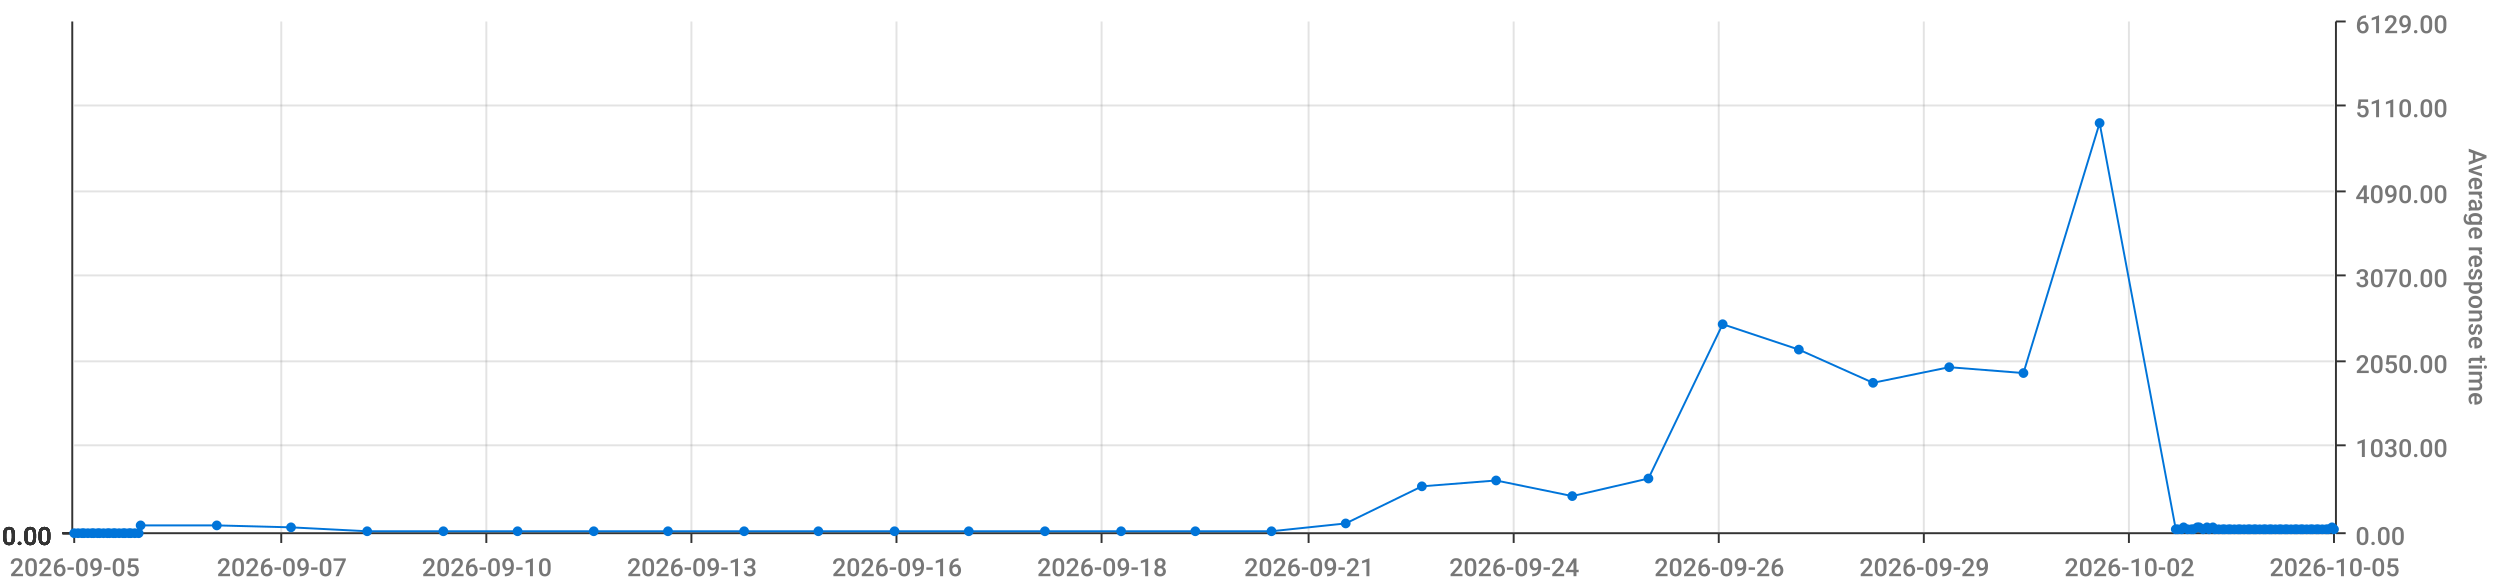
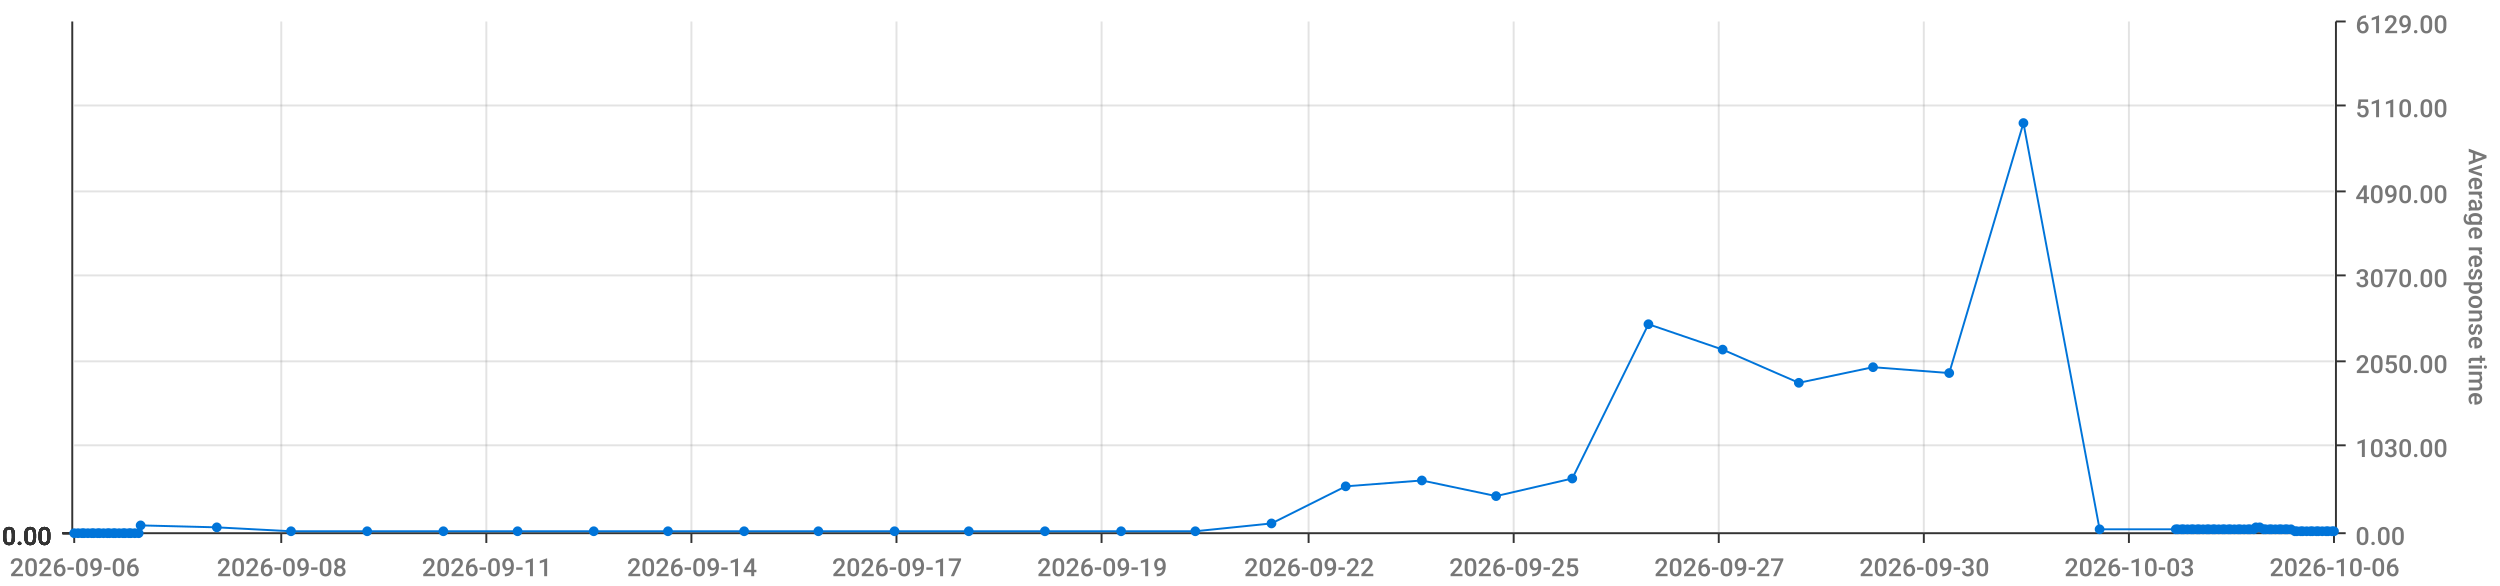
<svg xmlns="http://www.w3.org/2000/svg" viewBox="0 0 1280 300">
  <path d="M 0 0 L 1280 0 L 1280 300 L 0 300 L 0 0" style="stroke-width:0;stroke:rgba(255,255,255,1.0);fill:rgba(255,255,255,0.0)" />
  <path d="M 38 11 L 1195 11 L 1195 273 L 38 273 L 38 11" style="stroke-width:0;stroke:rgba(255,255,255,1.0);fill:rgba(255,255,255,0.0)" />
  <path d="M 38 273 L 1195 273" style="stroke-width:1;stroke:rgba(51,51,51,1.0);fill:rgba(255,255,255,0.0)" />
  <path d="M 38 273 L 38 278" style="stroke-width:1;stroke:rgba(51,51,51,1.0);fill:rgba(255,255,255,0.0)" />
-   <text x="5" y="295" style="stroke-width:0;stroke:none;fill:rgba(119,119,119,1.0);font-size:12.8px;font-family:'Roboto Medium',sans-serif">2026-09-05</text>
+   <text x="5" y="295" style="stroke-width:0;stroke:none;fill:rgba(119,119,119,1.0);font-size:12.8px;font-family:'Roboto Medium',sans-serif">2026-09-06</text>
  <path d="M 144 273 L 144 278" style="stroke-width:1;stroke:rgba(51,51,51,1.0);fill:rgba(255,255,255,0.0)" />
-   <text x="111" y="295" style="stroke-width:0;stroke:none;fill:rgba(119,119,119,1.0);font-size:12.8px;font-family:'Roboto Medium',sans-serif">2026-09-07</text>
+   <text x="111" y="295" style="stroke-width:0;stroke:none;fill:rgba(119,119,119,1.0);font-size:12.8px;font-family:'Roboto Medium',sans-serif">2026-09-08</text>
  <path d="M 249 273 L 249 278" style="stroke-width:1;stroke:rgba(51,51,51,1.0);fill:rgba(255,255,255,0.0)" />
-   <text x="216" y="295" style="stroke-width:0;stroke:none;fill:rgba(119,119,119,1.0);font-size:12.8px;font-family:'Roboto Medium',sans-serif">2026-09-10</text>
+   <text x="216" y="295" style="stroke-width:0;stroke:none;fill:rgba(119,119,119,1.0);font-size:12.8px;font-family:'Roboto Medium',sans-serif">2026-09-11</text>
  <path d="M 354 273 L 354 278" style="stroke-width:1;stroke:rgba(51,51,51,1.0);fill:rgba(255,255,255,0.0)" />
-   <text x="321" y="295" style="stroke-width:0;stroke:none;fill:rgba(119,119,119,1.0);font-size:12.8px;font-family:'Roboto Medium',sans-serif">2026-09-13</text>
+   <text x="321" y="295" style="stroke-width:0;stroke:none;fill:rgba(119,119,119,1.0);font-size:12.8px;font-family:'Roboto Medium',sans-serif">2026-09-14</text>
  <path d="M 459 273 L 459 278" style="stroke-width:1;stroke:rgba(51,51,51,1.0);fill:rgba(255,255,255,0.0)" />
-   <text x="426" y="295" style="stroke-width:0;stroke:none;fill:rgba(119,119,119,1.0);font-size:12.8px;font-family:'Roboto Medium',sans-serif">2026-09-16</text>
+   <text x="426" y="295" style="stroke-width:0;stroke:none;fill:rgba(119,119,119,1.0);font-size:12.8px;font-family:'Roboto Medium',sans-serif">2026-09-17</text>
  <path d="M 564 273 L 564 278" style="stroke-width:1;stroke:rgba(51,51,51,1.0);fill:rgba(255,255,255,0.0)" />
-   <text x="531" y="295" style="stroke-width:0;stroke:none;fill:rgba(119,119,119,1.0);font-size:12.8px;font-family:'Roboto Medium',sans-serif">2026-09-18</text>
+   <text x="531" y="295" style="stroke-width:0;stroke:none;fill:rgba(119,119,119,1.0);font-size:12.8px;font-family:'Roboto Medium',sans-serif">2026-09-19</text>
  <path d="M 670 273 L 670 278" style="stroke-width:1;stroke:rgba(51,51,51,1.0);fill:rgba(255,255,255,0.0)" />
-   <text x="637" y="295" style="stroke-width:0;stroke:none;fill:rgba(119,119,119,1.0);font-size:12.8px;font-family:'Roboto Medium',sans-serif">2026-09-21</text>
+   <text x="637" y="295" style="stroke-width:0;stroke:none;fill:rgba(119,119,119,1.0);font-size:12.8px;font-family:'Roboto Medium',sans-serif">2026-09-22</text>
  <path d="M 775 273 L 775 278" style="stroke-width:1;stroke:rgba(51,51,51,1.0);fill:rgba(255,255,255,0.0)" />
-   <text x="742" y="295" style="stroke-width:0;stroke:none;fill:rgba(119,119,119,1.0);font-size:12.8px;font-family:'Roboto Medium',sans-serif">2026-09-24</text>
+   <text x="742" y="295" style="stroke-width:0;stroke:none;fill:rgba(119,119,119,1.0);font-size:12.8px;font-family:'Roboto Medium',sans-serif">2026-09-25</text>
  <path d="M 880 273 L 880 278" style="stroke-width:1;stroke:rgba(51,51,51,1.0);fill:rgba(255,255,255,0.0)" />
-   <text x="847" y="295" style="stroke-width:0;stroke:none;fill:rgba(119,119,119,1.0);font-size:12.8px;font-family:'Roboto Medium',sans-serif">2026-09-26</text>
+   <text x="847" y="295" style="stroke-width:0;stroke:none;fill:rgba(119,119,119,1.0);font-size:12.8px;font-family:'Roboto Medium',sans-serif">2026-09-27</text>
  <path d="M 985 273 L 985 278" style="stroke-width:1;stroke:rgba(51,51,51,1.0);fill:rgba(255,255,255,0.0)" />
-   <text x="952" y="295" style="stroke-width:0;stroke:none;fill:rgba(119,119,119,1.0);font-size:12.8px;font-family:'Roboto Medium',sans-serif">2026-09-29</text>
+   <text x="952" y="295" style="stroke-width:0;stroke:none;fill:rgba(119,119,119,1.0);font-size:12.8px;font-family:'Roboto Medium',sans-serif">2026-09-30</text>
  <path d="M 1090 273 L 1090 278" style="stroke-width:1;stroke:rgba(51,51,51,1.0);fill:rgba(255,255,255,0.0)" />
-   <text x="1057" y="295" style="stroke-width:0;stroke:none;fill:rgba(119,119,119,1.0);font-size:12.8px;font-family:'Roboto Medium',sans-serif">2026-10-02</text>
+   <text x="1057" y="295" style="stroke-width:0;stroke:none;fill:rgba(119,119,119,1.0);font-size:12.8px;font-family:'Roboto Medium',sans-serif">2026-10-03</text>
  <path d="M 1195 273 L 1195 278" style="stroke-width:1;stroke:rgba(51,51,51,1.0);fill:rgba(255,255,255,0.0)" />
-   <text x="1162" y="295" style="stroke-width:0;stroke:none;fill:rgba(119,119,119,1.0);font-size:12.8px;font-family:'Roboto Medium',sans-serif">2026-10-05</text>
+   <text x="1162" y="295" style="stroke-width:0;stroke:none;fill:rgba(119,119,119,1.0);font-size:12.8px;font-family:'Roboto Medium',sans-serif">2026-10-06</text>
  <path d="M 144 273 L 144 11" style="stroke-width:1;stroke:rgba(119,119,119,0.2);fill:none" />
  <path d="M 249 273 L 249 11" style="stroke-width:1;stroke:rgba(119,119,119,0.2);fill:none" />
  <path d="M 354 273 L 354 11" style="stroke-width:1;stroke:rgba(119,119,119,0.2);fill:none" />
  <path d="M 459 273 L 459 11" style="stroke-width:1;stroke:rgba(119,119,119,0.2);fill:none" />
  <path d="M 564 273 L 564 11" style="stroke-width:1;stroke:rgba(119,119,119,0.2);fill:none" />
  <path d="M 670 273 L 670 11" style="stroke-width:1;stroke:rgba(119,119,119,0.2);fill:none" />
  <path d="M 775 273 L 775 11" style="stroke-width:1;stroke:rgba(119,119,119,0.2);fill:none" />
  <path d="M 880 273 L 880 11" style="stroke-width:1;stroke:rgba(119,119,119,0.2);fill:none" />
  <path d="M 985 273 L 985 11" style="stroke-width:1;stroke:rgba(119,119,119,0.2);fill:none" />
  <path d="M 1090 273 L 1090 11" style="stroke-width:1;stroke:rgba(119,119,119,0.2);fill:none" />
  <path d="M 1196 273 L 1196 11" style="stroke-width:1;stroke:rgba(51,51,51,1.0);fill:rgba(255,255,255,0.0)" />
  <path d="M 1196 273 L 1201 273" style="stroke-width:1;stroke:rgba(51,51,51,1.0);fill:rgba(255,255,255,0.0)" />
  <text x="1206" y="279" style="stroke-width:0;stroke:none;fill:rgba(119,119,119,1.0);font-size:12.8px;font-family:'Roboto Medium',sans-serif">0.00</text>
  <path d="M 1196 228 L 1201 228" style="stroke-width:1;stroke:rgba(51,51,51,1.0);fill:rgba(255,255,255,0.0)" />
  <text x="1206" y="234" style="stroke-width:0;stroke:none;fill:rgba(119,119,119,1.0);font-size:12.8px;font-family:'Roboto Medium',sans-serif">1030.00</text>
  <path d="M 1196 185 L 1201 185" style="stroke-width:1;stroke:rgba(51,51,51,1.0);fill:rgba(255,255,255,0.0)" />
  <text x="1206" y="191" style="stroke-width:0;stroke:none;fill:rgba(119,119,119,1.0);font-size:12.8px;font-family:'Roboto Medium',sans-serif">2050.00</text>
  <path d="M 1196 141 L 1201 141" style="stroke-width:1;stroke:rgba(51,51,51,1.0);fill:rgba(255,255,255,0.0)" />
  <text x="1206" y="147" style="stroke-width:0;stroke:none;fill:rgba(119,119,119,1.0);font-size:12.8px;font-family:'Roboto Medium',sans-serif">3070.00</text>
  <path d="M 1196 98 L 1201 98" style="stroke-width:1;stroke:rgba(51,51,51,1.0);fill:rgba(255,255,255,0.0)" />
  <text x="1206" y="104" style="stroke-width:0;stroke:none;fill:rgba(119,119,119,1.0);font-size:12.8px;font-family:'Roboto Medium',sans-serif">4090.00</text>
  <path d="M 1196 54 L 1201 54" style="stroke-width:1;stroke:rgba(51,51,51,1.0);fill:rgba(255,255,255,0.0)" />
  <text x="1206" y="60" style="stroke-width:0;stroke:none;fill:rgba(119,119,119,1.0);font-size:12.8px;font-family:'Roboto Medium',sans-serif">5110.00</text>
  <path d="M 1196 11 L 1201 11" style="stroke-width:1;stroke:rgba(51,51,51,1.0);fill:rgba(255,255,255,0.0)" />
  <text x="1206" y="17" style="stroke-width:0;stroke:none;fill:rgba(119,119,119,1.0);font-size:12.8px;font-family:'Roboto Medium',sans-serif">6129.00</text>
  <text x="1264" y="76" style="stroke-width:0;stroke:none;fill:rgba(119,119,119,1.0);font-size:12.8px;font-family:'Roboto Medium',sans-serif" transform="rotate(90.00,1264,76)">Average response time</text>
  <path d="M 38 273 L 1195 273" style="stroke-width:0;stroke:rgba(255,255,255,0.0);fill:none" />
  <path d="M 38 228 L 1195 228" style="stroke-width:1;stroke:rgba(119,119,119,0.2);fill:none" />
  <path d="M 38 185 L 1195 185" style="stroke-width:1;stroke:rgba(119,119,119,0.2);fill:none" />
  <path d="M 38 141 L 1195 141" style="stroke-width:1;stroke:rgba(119,119,119,0.2);fill:none" />
  <path d="M 38 98 L 1195 98" style="stroke-width:1;stroke:rgba(119,119,119,0.2);fill:none" />
  <path d="M 38 54 L 1195 54" style="stroke-width:1;stroke:rgba(119,119,119,0.2);fill:none" />
  <path d="M 37 273 L 37 11" style="stroke-width:1;stroke:rgba(51,51,51,1.0);fill:rgba(255,255,255,0.0)" />
  <path d="M 37 273 L 32 273" style="stroke-width:1;stroke:rgba(51,51,51,1.0);fill:rgba(255,255,255,0.0)" />
  <text x="1" y="279" style="stroke-width:0;stroke:none;fill:rgba(51,51,51,1.0);font-size:12.8px;font-family:'Roboto Medium',sans-serif">0.00</text>
  <path d="M 37 273 L 32 273" style="stroke-width:1;stroke:rgba(51,51,51,1.0);fill:rgba(255,255,255,0.0)" />
  <text x="1" y="279" style="stroke-width:0;stroke:none;fill:rgba(51,51,51,1.0);font-size:12.8px;font-family:'Roboto Medium',sans-serif">0.00</text>
  <path d="M 37 273 L 32 273" style="stroke-width:1;stroke:rgba(51,51,51,1.0);fill:rgba(255,255,255,0.0)" />
  <text x="1" y="279" style="stroke-width:0;stroke:none;fill:rgba(51,51,51,1.0);font-size:12.8px;font-family:'Roboto Medium',sans-serif">0.00</text>
  <path d="M 37 273 L 32 273" style="stroke-width:1;stroke:rgba(51,51,51,1.0);fill:rgba(255,255,255,0.0)" />
  <text x="1" y="279" style="stroke-width:0;stroke:none;fill:rgba(51,51,51,1.0);font-size:12.8px;font-family:'Roboto Medium',sans-serif">0.00</text>
  <path d="M 37 273 L 32 273" style="stroke-width:1;stroke:rgba(51,51,51,1.0);fill:rgba(255,255,255,0.0)" />
  <text x="1" y="279" style="stroke-width:0;stroke:none;fill:rgba(51,51,51,1.0);font-size:12.8px;font-family:'Roboto Medium',sans-serif">0.00</text>
  <path d="M 37 273 L 32 273" style="stroke-width:1;stroke:rgba(51,51,51,1.0);fill:rgba(255,255,255,0.0)" />
  <text x="1" y="279" style="stroke-width:0;stroke:none;fill:rgba(51,51,51,1.0);font-size:12.8px;font-family:'Roboto Medium',sans-serif">0.00</text>
  <path d="M 37 273 L 32 273" style="stroke-width:1;stroke:rgba(51,51,51,1.0);fill:rgba(255,255,255,0.0)" />
  <text x="1" y="279" style="stroke-width:0;stroke:none;fill:rgba(51,51,51,1.0);font-size:12.8px;font-family:'Roboto Medium',sans-serif">0.00</text>
  <path d="M 38 273 L 1195 273" style="stroke-width:0;stroke:rgba(255,255,255,0.0);fill:none" />
  <path d="M 38 273 L 1195 273" style="stroke-width:0;stroke:rgba(255,255,255,0.0);fill:none" />
  <path d="M 38 273 L 1195 273" style="stroke-width:0;stroke:rgba(255,255,255,0.0);fill:none" />
  <path d="M 38 273 L 1195 273" style="stroke-width:0;stroke:rgba(255,255,255,0.0);fill:none" />
  <path d="M 38 273 L 1195 273" style="stroke-width:0;stroke:rgba(255,255,255,0.0);fill:none" />
  <path d="M 38 273 L 1195 273" style="stroke-width:0;stroke:rgba(255,255,255,0.0);fill:none" />
-   <path d="M 38 273 L 40 273 L 42 273 L 43 273 L 45 273 L 47 273 L 48 273 L 50 273 L 51 273 L 53 273 L 55 273 L 56 273 L 58 273 L 59 273 L 61 273 L 63 273 L 64 273 L 66 273 L 67 273 L 69 273 L 71 273 L 72 269 L 111 269 L 149 270 L 188 272 L 227 272 L 265 272 L 304 272 L 342 272 L 381 272 L 419 272 L 458 272 L 496 272 L 535 272 L 574 272 L 612 272 L 651 272 L 689 268 L 728 249 L 766 246 L 805 254 L 844 245 L 882 166 L 921 179 L 959 196 L 998 188 L 1036 191 L 1075 63 L 1114 271 L 1115 271 L 1117 271 L 1118 270 L 1120 271 L 1122 271 L 1123 271 L 1125 270 L 1126 270 L 1128 271 L 1130 270 L 1131 271 L 1133 270 L 1134 271 L 1136 271 L 1138 271 L 1139 271 L 1141 271 L 1142 271 L 1144 271 L 1146 271 L 1147 271 L 1149 271 L 1151 271 L 1152 271 L 1154 271 L 1155 271 L 1157 271 L 1159 271 L 1160 271 L 1162 271 L 1163 271 L 1165 271 L 1167 271 L 1168 271 L 1170 271 L 1171 271 L 1173 271 L 1175 271 L 1176 271 L 1178 271 L 1179 271 L 1181 271 L 1183 271 L 1184 271 L 1186 271 L 1187 271 L 1189 271 L 1191 271 L 1192 271 L 1194 270 L 1195 271" style="stroke-width:1;stroke:rgba(0,116,217,1.0);fill:rgba(255,255,255,0.0)" />
+   <path d="M 38 273 L 40 273 L 42 273 L 43 273 L 45 273 L 47 273 L 48 273 L 50 273 L 51 273 L 53 273 L 55 273 L 56 273 L 58 273 L 59 273 L 61 273 L 63 273 L 64 273 L 66 273 L 67 273 L 69 273 L 71 273 L 72 269 L 111 270 L 149 272 L 188 272 L 227 272 L 265 272 L 304 272 L 342 272 L 381 272 L 419 272 L 458 272 L 496 272 L 535 272 L 574 272 L 612 272 L 651 268 L 689 249 L 728 246 L 766 254 L 805 245 L 844 166 L 882 179 L 921 196 L 959 188 L 998 191 L 1036 63 L 1075 271 L 1114 271 L 1115 271 L 1117 271 L 1118 271 L 1120 271 L 1122 271 L 1123 271 L 1125 271 L 1126 271 L 1128 271 L 1130 271 L 1131 271 L 1133 271 L 1134 271 L 1136 271 L 1138 271 L 1139 271 L 1141 271 L 1142 271 L 1144 271 L 1146 271 L 1147 271 L 1149 271 L 1151 271 L 1152 271 L 1154 271 L 1155 270 L 1157 270 L 1159 271 L 1160 271 L 1162 271 L 1163 271 L 1165 271 L 1167 271 L 1168 271 L 1170 271 L 1171 271 L 1173 271 L 1175 272 L 1176 272 L 1178 272 L 1179 272 L 1181 272 L 1183 272 L 1184 272 L 1186 272 L 1187 272 L 1189 272 L 1191 272 L 1192 272 L 1194 272 L 1195 272" style="stroke-width:1;stroke:rgba(0,116,217,1.0);fill:rgba(255,255,255,0.0)" />
  <circle cx="38" cy="273" r="2" style="stroke-width:1;stroke:rgba(0,116,217,1.0);fill:rgba(0,116,217,1.0)" />
  <path d="" style="stroke-width:1;stroke:rgba(0,116,217,1.0);fill:rgba(0,116,217,1.0)" />
  <circle cx="40" cy="273" r="2" style="stroke-width:1;stroke:rgba(0,116,217,1.0);fill:rgba(0,116,217,1.0)" />
  <path d="" style="stroke-width:1;stroke:rgba(0,116,217,1.0);fill:rgba(0,116,217,1.0)" />
  <circle cx="42" cy="273" r="2" style="stroke-width:1;stroke:rgba(0,116,217,1.0);fill:rgba(0,116,217,1.0)" />
  <path d="" style="stroke-width:1;stroke:rgba(0,116,217,1.0);fill:rgba(0,116,217,1.0)" />
  <circle cx="43" cy="273" r="2" style="stroke-width:1;stroke:rgba(0,116,217,1.0);fill:rgba(0,116,217,1.0)" />
  <path d="" style="stroke-width:1;stroke:rgba(0,116,217,1.0);fill:rgba(0,116,217,1.0)" />
  <circle cx="45" cy="273" r="2" style="stroke-width:1;stroke:rgba(0,116,217,1.0);fill:rgba(0,116,217,1.0)" />
  <path d="" style="stroke-width:1;stroke:rgba(0,116,217,1.0);fill:rgba(0,116,217,1.0)" />
  <circle cx="47" cy="273" r="2" style="stroke-width:1;stroke:rgba(0,116,217,1.0);fill:rgba(0,116,217,1.0)" />
  <path d="" style="stroke-width:1;stroke:rgba(0,116,217,1.0);fill:rgba(0,116,217,1.0)" />
  <circle cx="48" cy="273" r="2" style="stroke-width:1;stroke:rgba(0,116,217,1.0);fill:rgba(0,116,217,1.0)" />
  <path d="" style="stroke-width:1;stroke:rgba(0,116,217,1.0);fill:rgba(0,116,217,1.0)" />
  <circle cx="50" cy="273" r="2" style="stroke-width:1;stroke:rgba(0,116,217,1.0);fill:rgba(0,116,217,1.0)" />
  <path d="" style="stroke-width:1;stroke:rgba(0,116,217,1.0);fill:rgba(0,116,217,1.0)" />
  <circle cx="51" cy="273" r="2" style="stroke-width:1;stroke:rgba(0,116,217,1.0);fill:rgba(0,116,217,1.0)" />
  <path d="" style="stroke-width:1;stroke:rgba(0,116,217,1.0);fill:rgba(0,116,217,1.0)" />
  <circle cx="53" cy="273" r="2" style="stroke-width:1;stroke:rgba(0,116,217,1.0);fill:rgba(0,116,217,1.0)" />
  <path d="" style="stroke-width:1;stroke:rgba(0,116,217,1.0);fill:rgba(0,116,217,1.0)" />
  <circle cx="55" cy="273" r="2" style="stroke-width:1;stroke:rgba(0,116,217,1.0);fill:rgba(0,116,217,1.0)" />
  <path d="" style="stroke-width:1;stroke:rgba(0,116,217,1.0);fill:rgba(0,116,217,1.0)" />
  <circle cx="56" cy="273" r="2" style="stroke-width:1;stroke:rgba(0,116,217,1.0);fill:rgba(0,116,217,1.0)" />
  <path d="" style="stroke-width:1;stroke:rgba(0,116,217,1.0);fill:rgba(0,116,217,1.0)" />
  <circle cx="58" cy="273" r="2" style="stroke-width:1;stroke:rgba(0,116,217,1.0);fill:rgba(0,116,217,1.0)" />
  <path d="" style="stroke-width:1;stroke:rgba(0,116,217,1.0);fill:rgba(0,116,217,1.0)" />
  <circle cx="59" cy="273" r="2" style="stroke-width:1;stroke:rgba(0,116,217,1.0);fill:rgba(0,116,217,1.0)" />
  <path d="" style="stroke-width:1;stroke:rgba(0,116,217,1.0);fill:rgba(0,116,217,1.0)" />
  <circle cx="61" cy="273" r="2" style="stroke-width:1;stroke:rgba(0,116,217,1.0);fill:rgba(0,116,217,1.0)" />
  <path d="" style="stroke-width:1;stroke:rgba(0,116,217,1.0);fill:rgba(0,116,217,1.0)" />
  <circle cx="63" cy="273" r="2" style="stroke-width:1;stroke:rgba(0,116,217,1.0);fill:rgba(0,116,217,1.0)" />
  <path d="" style="stroke-width:1;stroke:rgba(0,116,217,1.0);fill:rgba(0,116,217,1.0)" />
  <circle cx="64" cy="273" r="2" style="stroke-width:1;stroke:rgba(0,116,217,1.0);fill:rgba(0,116,217,1.0)" />
  <path d="" style="stroke-width:1;stroke:rgba(0,116,217,1.0);fill:rgba(0,116,217,1.0)" />
  <circle cx="66" cy="273" r="2" style="stroke-width:1;stroke:rgba(0,116,217,1.0);fill:rgba(0,116,217,1.0)" />
  <path d="" style="stroke-width:1;stroke:rgba(0,116,217,1.0);fill:rgba(0,116,217,1.0)" />
  <circle cx="67" cy="273" r="2" style="stroke-width:1;stroke:rgba(0,116,217,1.0);fill:rgba(0,116,217,1.0)" />
  <path d="" style="stroke-width:1;stroke:rgba(0,116,217,1.0);fill:rgba(0,116,217,1.0)" />
  <circle cx="69" cy="273" r="2" style="stroke-width:1;stroke:rgba(0,116,217,1.0);fill:rgba(0,116,217,1.0)" />
  <path d="" style="stroke-width:1;stroke:rgba(0,116,217,1.0);fill:rgba(0,116,217,1.0)" />
  <circle cx="71" cy="273" r="2" style="stroke-width:1;stroke:rgba(0,116,217,1.0);fill:rgba(0,116,217,1.0)" />
  <path d="" style="stroke-width:1;stroke:rgba(0,116,217,1.0);fill:rgba(0,116,217,1.0)" />
  <circle cx="72" cy="269" r="2" style="stroke-width:1;stroke:rgba(0,116,217,1.0);fill:rgba(0,116,217,1.0)" />
  <path d="" style="stroke-width:1;stroke:rgba(0,116,217,1.0);fill:rgba(0,116,217,1.0)" />
-   <circle cx="111" cy="269" r="2" style="stroke-width:1;stroke:rgba(0,116,217,1.0);fill:rgba(0,116,217,1.0)" />
-   <path d="" style="stroke-width:1;stroke:rgba(0,116,217,1.0);fill:rgba(0,116,217,1.0)" />
-   <circle cx="149" cy="270" r="2" style="stroke-width:1;stroke:rgba(0,116,217,1.0);fill:rgba(0,116,217,1.0)" />
+   <circle cx="111" cy="270" r="2" style="stroke-width:1;stroke:rgba(0,116,217,1.0);fill:rgba(0,116,217,1.0)" />
+   <path d="" style="stroke-width:1;stroke:rgba(0,116,217,1.0);fill:rgba(0,116,217,1.0)" />
+   <circle cx="149" cy="272" r="2" style="stroke-width:1;stroke:rgba(0,116,217,1.0);fill:rgba(0,116,217,1.0)" />
  <path d="" style="stroke-width:1;stroke:rgba(0,116,217,1.0);fill:rgba(0,116,217,1.0)" />
  <circle cx="188" cy="272" r="2" style="stroke-width:1;stroke:rgba(0,116,217,1.0);fill:rgba(0,116,217,1.0)" />
  <path d="" style="stroke-width:1;stroke:rgba(0,116,217,1.0);fill:rgba(0,116,217,1.0)" />
  <circle cx="227" cy="272" r="2" style="stroke-width:1;stroke:rgba(0,116,217,1.0);fill:rgba(0,116,217,1.0)" />
  <path d="" style="stroke-width:1;stroke:rgba(0,116,217,1.0);fill:rgba(0,116,217,1.0)" />
  <circle cx="265" cy="272" r="2" style="stroke-width:1;stroke:rgba(0,116,217,1.0);fill:rgba(0,116,217,1.0)" />
  <path d="" style="stroke-width:1;stroke:rgba(0,116,217,1.0);fill:rgba(0,116,217,1.0)" />
  <circle cx="304" cy="272" r="2" style="stroke-width:1;stroke:rgba(0,116,217,1.0);fill:rgba(0,116,217,1.0)" />
  <path d="" style="stroke-width:1;stroke:rgba(0,116,217,1.0);fill:rgba(0,116,217,1.0)" />
  <circle cx="342" cy="272" r="2" style="stroke-width:1;stroke:rgba(0,116,217,1.0);fill:rgba(0,116,217,1.0)" />
  <path d="" style="stroke-width:1;stroke:rgba(0,116,217,1.0);fill:rgba(0,116,217,1.0)" />
  <circle cx="381" cy="272" r="2" style="stroke-width:1;stroke:rgba(0,116,217,1.0);fill:rgba(0,116,217,1.0)" />
  <path d="" style="stroke-width:1;stroke:rgba(0,116,217,1.0);fill:rgba(0,116,217,1.0)" />
  <circle cx="419" cy="272" r="2" style="stroke-width:1;stroke:rgba(0,116,217,1.0);fill:rgba(0,116,217,1.0)" />
  <path d="" style="stroke-width:1;stroke:rgba(0,116,217,1.0);fill:rgba(0,116,217,1.0)" />
  <circle cx="458" cy="272" r="2" style="stroke-width:1;stroke:rgba(0,116,217,1.0);fill:rgba(0,116,217,1.0)" />
  <path d="" style="stroke-width:1;stroke:rgba(0,116,217,1.0);fill:rgba(0,116,217,1.0)" />
  <circle cx="496" cy="272" r="2" style="stroke-width:1;stroke:rgba(0,116,217,1.0);fill:rgba(0,116,217,1.0)" />
  <path d="" style="stroke-width:1;stroke:rgba(0,116,217,1.0);fill:rgba(0,116,217,1.0)" />
  <circle cx="535" cy="272" r="2" style="stroke-width:1;stroke:rgba(0,116,217,1.0);fill:rgba(0,116,217,1.0)" />
  <path d="" style="stroke-width:1;stroke:rgba(0,116,217,1.0);fill:rgba(0,116,217,1.0)" />
  <circle cx="574" cy="272" r="2" style="stroke-width:1;stroke:rgba(0,116,217,1.0);fill:rgba(0,116,217,1.0)" />
  <path d="" style="stroke-width:1;stroke:rgba(0,116,217,1.0);fill:rgba(0,116,217,1.0)" />
  <circle cx="612" cy="272" r="2" style="stroke-width:1;stroke:rgba(0,116,217,1.0);fill:rgba(0,116,217,1.0)" />
  <path d="" style="stroke-width:1;stroke:rgba(0,116,217,1.0);fill:rgba(0,116,217,1.0)" />
-   <circle cx="651" cy="272" r="2" style="stroke-width:1;stroke:rgba(0,116,217,1.0);fill:rgba(0,116,217,1.0)" />
-   <path d="" style="stroke-width:1;stroke:rgba(0,116,217,1.0);fill:rgba(0,116,217,1.0)" />
-   <circle cx="689" cy="268" r="2" style="stroke-width:1;stroke:rgba(0,116,217,1.0);fill:rgba(0,116,217,1.0)" />
-   <path d="" style="stroke-width:1;stroke:rgba(0,116,217,1.0);fill:rgba(0,116,217,1.0)" />
-   <circle cx="728" cy="249" r="2" style="stroke-width:1;stroke:rgba(0,116,217,1.0);fill:rgba(0,116,217,1.0)" />
-   <path d="" style="stroke-width:1;stroke:rgba(0,116,217,1.0);fill:rgba(0,116,217,1.0)" />
-   <circle cx="766" cy="246" r="2" style="stroke-width:1;stroke:rgba(0,116,217,1.0);fill:rgba(0,116,217,1.0)" />
-   <path d="" style="stroke-width:1;stroke:rgba(0,116,217,1.0);fill:rgba(0,116,217,1.0)" />
-   <circle cx="805" cy="254" r="2" style="stroke-width:1;stroke:rgba(0,116,217,1.0);fill:rgba(0,116,217,1.0)" />
-   <path d="" style="stroke-width:1;stroke:rgba(0,116,217,1.0);fill:rgba(0,116,217,1.0)" />
-   <circle cx="844" cy="245" r="2" style="stroke-width:1;stroke:rgba(0,116,217,1.0);fill:rgba(0,116,217,1.0)" />
-   <path d="" style="stroke-width:1;stroke:rgba(0,116,217,1.0);fill:rgba(0,116,217,1.0)" />
-   <circle cx="882" cy="166" r="2" style="stroke-width:1;stroke:rgba(0,116,217,1.0);fill:rgba(0,116,217,1.0)" />
-   <path d="" style="stroke-width:1;stroke:rgba(0,116,217,1.0);fill:rgba(0,116,217,1.0)" />
-   <circle cx="921" cy="179" r="2" style="stroke-width:1;stroke:rgba(0,116,217,1.0);fill:rgba(0,116,217,1.0)" />
-   <path d="" style="stroke-width:1;stroke:rgba(0,116,217,1.0);fill:rgba(0,116,217,1.0)" />
-   <circle cx="959" cy="196" r="2" style="stroke-width:1;stroke:rgba(0,116,217,1.0);fill:rgba(0,116,217,1.0)" />
-   <path d="" style="stroke-width:1;stroke:rgba(0,116,217,1.0);fill:rgba(0,116,217,1.0)" />
-   <circle cx="998" cy="188" r="2" style="stroke-width:1;stroke:rgba(0,116,217,1.0);fill:rgba(0,116,217,1.0)" />
-   <path d="" style="stroke-width:1;stroke:rgba(0,116,217,1.0);fill:rgba(0,116,217,1.0)" />
-   <circle cx="1036" cy="191" r="2" style="stroke-width:1;stroke:rgba(0,116,217,1.0);fill:rgba(0,116,217,1.0)" />
-   <path d="" style="stroke-width:1;stroke:rgba(0,116,217,1.0);fill:rgba(0,116,217,1.0)" />
-   <circle cx="1075" cy="63" r="2" style="stroke-width:1;stroke:rgba(0,116,217,1.0);fill:rgba(0,116,217,1.0)" />
+   <circle cx="651" cy="268" r="2" style="stroke-width:1;stroke:rgba(0,116,217,1.0);fill:rgba(0,116,217,1.0)" />
+   <path d="" style="stroke-width:1;stroke:rgba(0,116,217,1.0);fill:rgba(0,116,217,1.0)" />
+   <circle cx="689" cy="249" r="2" style="stroke-width:1;stroke:rgba(0,116,217,1.0);fill:rgba(0,116,217,1.0)" />
+   <path d="" style="stroke-width:1;stroke:rgba(0,116,217,1.0);fill:rgba(0,116,217,1.0)" />
+   <circle cx="728" cy="246" r="2" style="stroke-width:1;stroke:rgba(0,116,217,1.0);fill:rgba(0,116,217,1.0)" />
+   <path d="" style="stroke-width:1;stroke:rgba(0,116,217,1.0);fill:rgba(0,116,217,1.0)" />
+   <circle cx="766" cy="254" r="2" style="stroke-width:1;stroke:rgba(0,116,217,1.0);fill:rgba(0,116,217,1.0)" />
+   <path d="" style="stroke-width:1;stroke:rgba(0,116,217,1.0);fill:rgba(0,116,217,1.0)" />
+   <circle cx="805" cy="245" r="2" style="stroke-width:1;stroke:rgba(0,116,217,1.0);fill:rgba(0,116,217,1.0)" />
+   <path d="" style="stroke-width:1;stroke:rgba(0,116,217,1.0);fill:rgba(0,116,217,1.0)" />
+   <circle cx="844" cy="166" r="2" style="stroke-width:1;stroke:rgba(0,116,217,1.0);fill:rgba(0,116,217,1.0)" />
+   <path d="" style="stroke-width:1;stroke:rgba(0,116,217,1.0);fill:rgba(0,116,217,1.0)" />
+   <circle cx="882" cy="179" r="2" style="stroke-width:1;stroke:rgba(0,116,217,1.0);fill:rgba(0,116,217,1.0)" />
+   <path d="" style="stroke-width:1;stroke:rgba(0,116,217,1.0);fill:rgba(0,116,217,1.0)" />
+   <circle cx="921" cy="196" r="2" style="stroke-width:1;stroke:rgba(0,116,217,1.0);fill:rgba(0,116,217,1.0)" />
+   <path d="" style="stroke-width:1;stroke:rgba(0,116,217,1.0);fill:rgba(0,116,217,1.0)" />
+   <circle cx="959" cy="188" r="2" style="stroke-width:1;stroke:rgba(0,116,217,1.0);fill:rgba(0,116,217,1.0)" />
+   <path d="" style="stroke-width:1;stroke:rgba(0,116,217,1.0);fill:rgba(0,116,217,1.0)" />
+   <circle cx="998" cy="191" r="2" style="stroke-width:1;stroke:rgba(0,116,217,1.0);fill:rgba(0,116,217,1.0)" />
+   <path d="" style="stroke-width:1;stroke:rgba(0,116,217,1.0);fill:rgba(0,116,217,1.0)" />
+   <circle cx="1036" cy="63" r="2" style="stroke-width:1;stroke:rgba(0,116,217,1.0);fill:rgba(0,116,217,1.0)" />
+   <path d="" style="stroke-width:1;stroke:rgba(0,116,217,1.0);fill:rgba(0,116,217,1.0)" />
+   <circle cx="1075" cy="271" r="2" style="stroke-width:1;stroke:rgba(0,116,217,1.0);fill:rgba(0,116,217,1.0)" />
  <path d="" style="stroke-width:1;stroke:rgba(0,116,217,1.0);fill:rgba(0,116,217,1.0)" />
  <circle cx="1114" cy="271" r="2" style="stroke-width:1;stroke:rgba(0,116,217,1.0);fill:rgba(0,116,217,1.0)" />
  <path d="" style="stroke-width:1;stroke:rgba(0,116,217,1.0);fill:rgba(0,116,217,1.0)" />
  <circle cx="1115" cy="271" r="2" style="stroke-width:1;stroke:rgba(0,116,217,1.0);fill:rgba(0,116,217,1.0)" />
  <path d="" style="stroke-width:1;stroke:rgba(0,116,217,1.0);fill:rgba(0,116,217,1.0)" />
  <circle cx="1117" cy="271" r="2" style="stroke-width:1;stroke:rgba(0,116,217,1.0);fill:rgba(0,116,217,1.0)" />
  <path d="" style="stroke-width:1;stroke:rgba(0,116,217,1.0);fill:rgba(0,116,217,1.0)" />
-   <circle cx="1118" cy="270" r="2" style="stroke-width:1;stroke:rgba(0,116,217,1.0);fill:rgba(0,116,217,1.0)" />
+   <circle cx="1118" cy="271" r="2" style="stroke-width:1;stroke:rgba(0,116,217,1.0);fill:rgba(0,116,217,1.0)" />
  <path d="" style="stroke-width:1;stroke:rgba(0,116,217,1.0);fill:rgba(0,116,217,1.0)" />
  <circle cx="1120" cy="271" r="2" style="stroke-width:1;stroke:rgba(0,116,217,1.0);fill:rgba(0,116,217,1.0)" />
  <path d="" style="stroke-width:1;stroke:rgba(0,116,217,1.0);fill:rgba(0,116,217,1.0)" />
  <circle cx="1122" cy="271" r="2" style="stroke-width:1;stroke:rgba(0,116,217,1.0);fill:rgba(0,116,217,1.0)" />
  <path d="" style="stroke-width:1;stroke:rgba(0,116,217,1.0);fill:rgba(0,116,217,1.0)" />
  <circle cx="1123" cy="271" r="2" style="stroke-width:1;stroke:rgba(0,116,217,1.0);fill:rgba(0,116,217,1.0)" />
  <path d="" style="stroke-width:1;stroke:rgba(0,116,217,1.0);fill:rgba(0,116,217,1.0)" />
-   <circle cx="1125" cy="270" r="2" style="stroke-width:1;stroke:rgba(0,116,217,1.0);fill:rgba(0,116,217,1.0)" />
-   <path d="" style="stroke-width:1;stroke:rgba(0,116,217,1.0);fill:rgba(0,116,217,1.0)" />
-   <circle cx="1126" cy="270" r="2" style="stroke-width:1;stroke:rgba(0,116,217,1.0);fill:rgba(0,116,217,1.0)" />
+   <circle cx="1125" cy="271" r="2" style="stroke-width:1;stroke:rgba(0,116,217,1.0);fill:rgba(0,116,217,1.0)" />
+   <path d="" style="stroke-width:1;stroke:rgba(0,116,217,1.0);fill:rgba(0,116,217,1.0)" />
+   <circle cx="1126" cy="271" r="2" style="stroke-width:1;stroke:rgba(0,116,217,1.0);fill:rgba(0,116,217,1.0)" />
  <path d="" style="stroke-width:1;stroke:rgba(0,116,217,1.0);fill:rgba(0,116,217,1.0)" />
  <circle cx="1128" cy="271" r="2" style="stroke-width:1;stroke:rgba(0,116,217,1.0);fill:rgba(0,116,217,1.0)" />
  <path d="" style="stroke-width:1;stroke:rgba(0,116,217,1.0);fill:rgba(0,116,217,1.0)" />
-   <circle cx="1130" cy="270" r="2" style="stroke-width:1;stroke:rgba(0,116,217,1.0);fill:rgba(0,116,217,1.0)" />
+   <circle cx="1130" cy="271" r="2" style="stroke-width:1;stroke:rgba(0,116,217,1.0);fill:rgba(0,116,217,1.0)" />
  <path d="" style="stroke-width:1;stroke:rgba(0,116,217,1.0);fill:rgba(0,116,217,1.0)" />
  <circle cx="1131" cy="271" r="2" style="stroke-width:1;stroke:rgba(0,116,217,1.0);fill:rgba(0,116,217,1.0)" />
  <path d="" style="stroke-width:1;stroke:rgba(0,116,217,1.0);fill:rgba(0,116,217,1.0)" />
-   <circle cx="1133" cy="270" r="2" style="stroke-width:1;stroke:rgba(0,116,217,1.0);fill:rgba(0,116,217,1.0)" />
+   <circle cx="1133" cy="271" r="2" style="stroke-width:1;stroke:rgba(0,116,217,1.0);fill:rgba(0,116,217,1.0)" />
  <path d="" style="stroke-width:1;stroke:rgba(0,116,217,1.0);fill:rgba(0,116,217,1.0)" />
  <circle cx="1134" cy="271" r="2" style="stroke-width:1;stroke:rgba(0,116,217,1.0);fill:rgba(0,116,217,1.0)" />
  <path d="" style="stroke-width:1;stroke:rgba(0,116,217,1.0);fill:rgba(0,116,217,1.0)" />
  <circle cx="1136" cy="271" r="2" style="stroke-width:1;stroke:rgba(0,116,217,1.0);fill:rgba(0,116,217,1.0)" />
  <path d="" style="stroke-width:1;stroke:rgba(0,116,217,1.0);fill:rgba(0,116,217,1.0)" />
  <circle cx="1138" cy="271" r="2" style="stroke-width:1;stroke:rgba(0,116,217,1.0);fill:rgba(0,116,217,1.0)" />
  <path d="" style="stroke-width:1;stroke:rgba(0,116,217,1.0);fill:rgba(0,116,217,1.0)" />
  <circle cx="1139" cy="271" r="2" style="stroke-width:1;stroke:rgba(0,116,217,1.0);fill:rgba(0,116,217,1.0)" />
  <path d="" style="stroke-width:1;stroke:rgba(0,116,217,1.0);fill:rgba(0,116,217,1.0)" />
  <circle cx="1141" cy="271" r="2" style="stroke-width:1;stroke:rgba(0,116,217,1.0);fill:rgba(0,116,217,1.0)" />
  <path d="" style="stroke-width:1;stroke:rgba(0,116,217,1.0);fill:rgba(0,116,217,1.0)" />
  <circle cx="1142" cy="271" r="2" style="stroke-width:1;stroke:rgba(0,116,217,1.0);fill:rgba(0,116,217,1.0)" />
  <path d="" style="stroke-width:1;stroke:rgba(0,116,217,1.0);fill:rgba(0,116,217,1.0)" />
  <circle cx="1144" cy="271" r="2" style="stroke-width:1;stroke:rgba(0,116,217,1.0);fill:rgba(0,116,217,1.0)" />
  <path d="" style="stroke-width:1;stroke:rgba(0,116,217,1.0);fill:rgba(0,116,217,1.0)" />
  <circle cx="1146" cy="271" r="2" style="stroke-width:1;stroke:rgba(0,116,217,1.0);fill:rgba(0,116,217,1.0)" />
  <path d="" style="stroke-width:1;stroke:rgba(0,116,217,1.0);fill:rgba(0,116,217,1.0)" />
  <circle cx="1147" cy="271" r="2" style="stroke-width:1;stroke:rgba(0,116,217,1.0);fill:rgba(0,116,217,1.0)" />
  <path d="" style="stroke-width:1;stroke:rgba(0,116,217,1.0);fill:rgba(0,116,217,1.0)" />
  <circle cx="1149" cy="271" r="2" style="stroke-width:1;stroke:rgba(0,116,217,1.0);fill:rgba(0,116,217,1.0)" />
  <path d="" style="stroke-width:1;stroke:rgba(0,116,217,1.0);fill:rgba(0,116,217,1.0)" />
  <circle cx="1151" cy="271" r="2" style="stroke-width:1;stroke:rgba(0,116,217,1.0);fill:rgba(0,116,217,1.0)" />
  <path d="" style="stroke-width:1;stroke:rgba(0,116,217,1.0);fill:rgba(0,116,217,1.0)" />
  <circle cx="1152" cy="271" r="2" style="stroke-width:1;stroke:rgba(0,116,217,1.0);fill:rgba(0,116,217,1.0)" />
  <path d="" style="stroke-width:1;stroke:rgba(0,116,217,1.0);fill:rgba(0,116,217,1.0)" />
  <circle cx="1154" cy="271" r="2" style="stroke-width:1;stroke:rgba(0,116,217,1.0);fill:rgba(0,116,217,1.0)" />
  <path d="" style="stroke-width:1;stroke:rgba(0,116,217,1.0);fill:rgba(0,116,217,1.0)" />
-   <circle cx="1155" cy="271" r="2" style="stroke-width:1;stroke:rgba(0,116,217,1.0);fill:rgba(0,116,217,1.0)" />
-   <path d="" style="stroke-width:1;stroke:rgba(0,116,217,1.0);fill:rgba(0,116,217,1.0)" />
-   <circle cx="1157" cy="271" r="2" style="stroke-width:1;stroke:rgba(0,116,217,1.0);fill:rgba(0,116,217,1.0)" />
+   <circle cx="1155" cy="270" r="2" style="stroke-width:1;stroke:rgba(0,116,217,1.0);fill:rgba(0,116,217,1.0)" />
+   <path d="" style="stroke-width:1;stroke:rgba(0,116,217,1.0);fill:rgba(0,116,217,1.0)" />
+   <circle cx="1157" cy="270" r="2" style="stroke-width:1;stroke:rgba(0,116,217,1.0);fill:rgba(0,116,217,1.0)" />
  <path d="" style="stroke-width:1;stroke:rgba(0,116,217,1.0);fill:rgba(0,116,217,1.0)" />
  <circle cx="1159" cy="271" r="2" style="stroke-width:1;stroke:rgba(0,116,217,1.0);fill:rgba(0,116,217,1.0)" />
  <path d="" style="stroke-width:1;stroke:rgba(0,116,217,1.0);fill:rgba(0,116,217,1.0)" />
  <circle cx="1160" cy="271" r="2" style="stroke-width:1;stroke:rgba(0,116,217,1.0);fill:rgba(0,116,217,1.0)" />
  <path d="" style="stroke-width:1;stroke:rgba(0,116,217,1.0);fill:rgba(0,116,217,1.0)" />
  <circle cx="1162" cy="271" r="2" style="stroke-width:1;stroke:rgba(0,116,217,1.0);fill:rgba(0,116,217,1.0)" />
  <path d="" style="stroke-width:1;stroke:rgba(0,116,217,1.0);fill:rgba(0,116,217,1.0)" />
  <circle cx="1163" cy="271" r="2" style="stroke-width:1;stroke:rgba(0,116,217,1.0);fill:rgba(0,116,217,1.0)" />
  <path d="" style="stroke-width:1;stroke:rgba(0,116,217,1.0);fill:rgba(0,116,217,1.0)" />
  <circle cx="1165" cy="271" r="2" style="stroke-width:1;stroke:rgba(0,116,217,1.0);fill:rgba(0,116,217,1.0)" />
  <path d="" style="stroke-width:1;stroke:rgba(0,116,217,1.0);fill:rgba(0,116,217,1.0)" />
  <circle cx="1167" cy="271" r="2" style="stroke-width:1;stroke:rgba(0,116,217,1.0);fill:rgba(0,116,217,1.0)" />
  <path d="" style="stroke-width:1;stroke:rgba(0,116,217,1.0);fill:rgba(0,116,217,1.0)" />
  <circle cx="1168" cy="271" r="2" style="stroke-width:1;stroke:rgba(0,116,217,1.0);fill:rgba(0,116,217,1.0)" />
  <path d="" style="stroke-width:1;stroke:rgba(0,116,217,1.0);fill:rgba(0,116,217,1.0)" />
  <circle cx="1170" cy="271" r="2" style="stroke-width:1;stroke:rgba(0,116,217,1.0);fill:rgba(0,116,217,1.0)" />
  <path d="" style="stroke-width:1;stroke:rgba(0,116,217,1.0);fill:rgba(0,116,217,1.0)" />
  <circle cx="1171" cy="271" r="2" style="stroke-width:1;stroke:rgba(0,116,217,1.0);fill:rgba(0,116,217,1.0)" />
  <path d="" style="stroke-width:1;stroke:rgba(0,116,217,1.0);fill:rgba(0,116,217,1.0)" />
  <circle cx="1173" cy="271" r="2" style="stroke-width:1;stroke:rgba(0,116,217,1.0);fill:rgba(0,116,217,1.0)" />
  <path d="" style="stroke-width:1;stroke:rgba(0,116,217,1.0);fill:rgba(0,116,217,1.0)" />
-   <circle cx="1175" cy="271" r="2" style="stroke-width:1;stroke:rgba(0,116,217,1.0);fill:rgba(0,116,217,1.0)" />
-   <path d="" style="stroke-width:1;stroke:rgba(0,116,217,1.0);fill:rgba(0,116,217,1.0)" />
-   <circle cx="1176" cy="271" r="2" style="stroke-width:1;stroke:rgba(0,116,217,1.0);fill:rgba(0,116,217,1.0)" />
-   <path d="" style="stroke-width:1;stroke:rgba(0,116,217,1.0);fill:rgba(0,116,217,1.0)" />
-   <circle cx="1178" cy="271" r="2" style="stroke-width:1;stroke:rgba(0,116,217,1.0);fill:rgba(0,116,217,1.0)" />
-   <path d="" style="stroke-width:1;stroke:rgba(0,116,217,1.0);fill:rgba(0,116,217,1.0)" />
-   <circle cx="1179" cy="271" r="2" style="stroke-width:1;stroke:rgba(0,116,217,1.0);fill:rgba(0,116,217,1.0)" />
-   <path d="" style="stroke-width:1;stroke:rgba(0,116,217,1.0);fill:rgba(0,116,217,1.0)" />
-   <circle cx="1181" cy="271" r="2" style="stroke-width:1;stroke:rgba(0,116,217,1.0);fill:rgba(0,116,217,1.0)" />
-   <path d="" style="stroke-width:1;stroke:rgba(0,116,217,1.0);fill:rgba(0,116,217,1.0)" />
-   <circle cx="1183" cy="271" r="2" style="stroke-width:1;stroke:rgba(0,116,217,1.0);fill:rgba(0,116,217,1.0)" />
-   <path d="" style="stroke-width:1;stroke:rgba(0,116,217,1.0);fill:rgba(0,116,217,1.0)" />
-   <circle cx="1184" cy="271" r="2" style="stroke-width:1;stroke:rgba(0,116,217,1.0);fill:rgba(0,116,217,1.0)" />
-   <path d="" style="stroke-width:1;stroke:rgba(0,116,217,1.0);fill:rgba(0,116,217,1.0)" />
-   <circle cx="1186" cy="271" r="2" style="stroke-width:1;stroke:rgba(0,116,217,1.0);fill:rgba(0,116,217,1.0)" />
-   <path d="" style="stroke-width:1;stroke:rgba(0,116,217,1.0);fill:rgba(0,116,217,1.0)" />
-   <circle cx="1187" cy="271" r="2" style="stroke-width:1;stroke:rgba(0,116,217,1.0);fill:rgba(0,116,217,1.0)" />
-   <path d="" style="stroke-width:1;stroke:rgba(0,116,217,1.0);fill:rgba(0,116,217,1.0)" />
-   <circle cx="1189" cy="271" r="2" style="stroke-width:1;stroke:rgba(0,116,217,1.0);fill:rgba(0,116,217,1.0)" />
-   <path d="" style="stroke-width:1;stroke:rgba(0,116,217,1.0);fill:rgba(0,116,217,1.0)" />
-   <circle cx="1191" cy="271" r="2" style="stroke-width:1;stroke:rgba(0,116,217,1.0);fill:rgba(0,116,217,1.0)" />
-   <path d="" style="stroke-width:1;stroke:rgba(0,116,217,1.0);fill:rgba(0,116,217,1.0)" />
-   <circle cx="1192" cy="271" r="2" style="stroke-width:1;stroke:rgba(0,116,217,1.0);fill:rgba(0,116,217,1.0)" />
-   <path d="" style="stroke-width:1;stroke:rgba(0,116,217,1.0);fill:rgba(0,116,217,1.0)" />
-   <circle cx="1194" cy="270" r="2" style="stroke-width:1;stroke:rgba(0,116,217,1.0);fill:rgba(0,116,217,1.0)" />
-   <path d="" style="stroke-width:1;stroke:rgba(0,116,217,1.0);fill:rgba(0,116,217,1.0)" />
-   <circle cx="1195" cy="271" r="2" style="stroke-width:1;stroke:rgba(0,116,217,1.0);fill:rgba(0,116,217,1.0)" />
+   <circle cx="1175" cy="272" r="2" style="stroke-width:1;stroke:rgba(0,116,217,1.0);fill:rgba(0,116,217,1.0)" />
+   <path d="" style="stroke-width:1;stroke:rgba(0,116,217,1.0);fill:rgba(0,116,217,1.0)" />
+   <circle cx="1176" cy="272" r="2" style="stroke-width:1;stroke:rgba(0,116,217,1.0);fill:rgba(0,116,217,1.0)" />
+   <path d="" style="stroke-width:1;stroke:rgba(0,116,217,1.0);fill:rgba(0,116,217,1.0)" />
+   <circle cx="1178" cy="272" r="2" style="stroke-width:1;stroke:rgba(0,116,217,1.0);fill:rgba(0,116,217,1.0)" />
+   <path d="" style="stroke-width:1;stroke:rgba(0,116,217,1.0);fill:rgba(0,116,217,1.0)" />
+   <circle cx="1179" cy="272" r="2" style="stroke-width:1;stroke:rgba(0,116,217,1.0);fill:rgba(0,116,217,1.0)" />
+   <path d="" style="stroke-width:1;stroke:rgba(0,116,217,1.0);fill:rgba(0,116,217,1.0)" />
+   <circle cx="1181" cy="272" r="2" style="stroke-width:1;stroke:rgba(0,116,217,1.0);fill:rgba(0,116,217,1.0)" />
+   <path d="" style="stroke-width:1;stroke:rgba(0,116,217,1.0);fill:rgba(0,116,217,1.0)" />
+   <circle cx="1183" cy="272" r="2" style="stroke-width:1;stroke:rgba(0,116,217,1.0);fill:rgba(0,116,217,1.0)" />
+   <path d="" style="stroke-width:1;stroke:rgba(0,116,217,1.0);fill:rgba(0,116,217,1.0)" />
+   <circle cx="1184" cy="272" r="2" style="stroke-width:1;stroke:rgba(0,116,217,1.0);fill:rgba(0,116,217,1.0)" />
+   <path d="" style="stroke-width:1;stroke:rgba(0,116,217,1.0);fill:rgba(0,116,217,1.0)" />
+   <circle cx="1186" cy="272" r="2" style="stroke-width:1;stroke:rgba(0,116,217,1.0);fill:rgba(0,116,217,1.0)" />
+   <path d="" style="stroke-width:1;stroke:rgba(0,116,217,1.0);fill:rgba(0,116,217,1.0)" />
+   <circle cx="1187" cy="272" r="2" style="stroke-width:1;stroke:rgba(0,116,217,1.0);fill:rgba(0,116,217,1.0)" />
+   <path d="" style="stroke-width:1;stroke:rgba(0,116,217,1.0);fill:rgba(0,116,217,1.0)" />
+   <circle cx="1189" cy="272" r="2" style="stroke-width:1;stroke:rgba(0,116,217,1.0);fill:rgba(0,116,217,1.0)" />
+   <path d="" style="stroke-width:1;stroke:rgba(0,116,217,1.0);fill:rgba(0,116,217,1.0)" />
+   <circle cx="1191" cy="272" r="2" style="stroke-width:1;stroke:rgba(0,116,217,1.0);fill:rgba(0,116,217,1.0)" />
+   <path d="" style="stroke-width:1;stroke:rgba(0,116,217,1.0);fill:rgba(0,116,217,1.0)" />
+   <circle cx="1192" cy="272" r="2" style="stroke-width:1;stroke:rgba(0,116,217,1.0);fill:rgba(0,116,217,1.0)" />
+   <path d="" style="stroke-width:1;stroke:rgba(0,116,217,1.0);fill:rgba(0,116,217,1.0)" />
+   <circle cx="1194" cy="272" r="2" style="stroke-width:1;stroke:rgba(0,116,217,1.0);fill:rgba(0,116,217,1.0)" />
+   <path d="" style="stroke-width:1;stroke:rgba(0,116,217,1.0);fill:rgba(0,116,217,1.0)" />
+   <circle cx="1195" cy="272" r="2" style="stroke-width:1;stroke:rgba(0,116,217,1.0);fill:rgba(0,116,217,1.0)" />
  <path d="" style="stroke-width:1;stroke:rgba(0,116,217,1.0);fill:rgba(0,116,217,1.0)" />
</svg>
